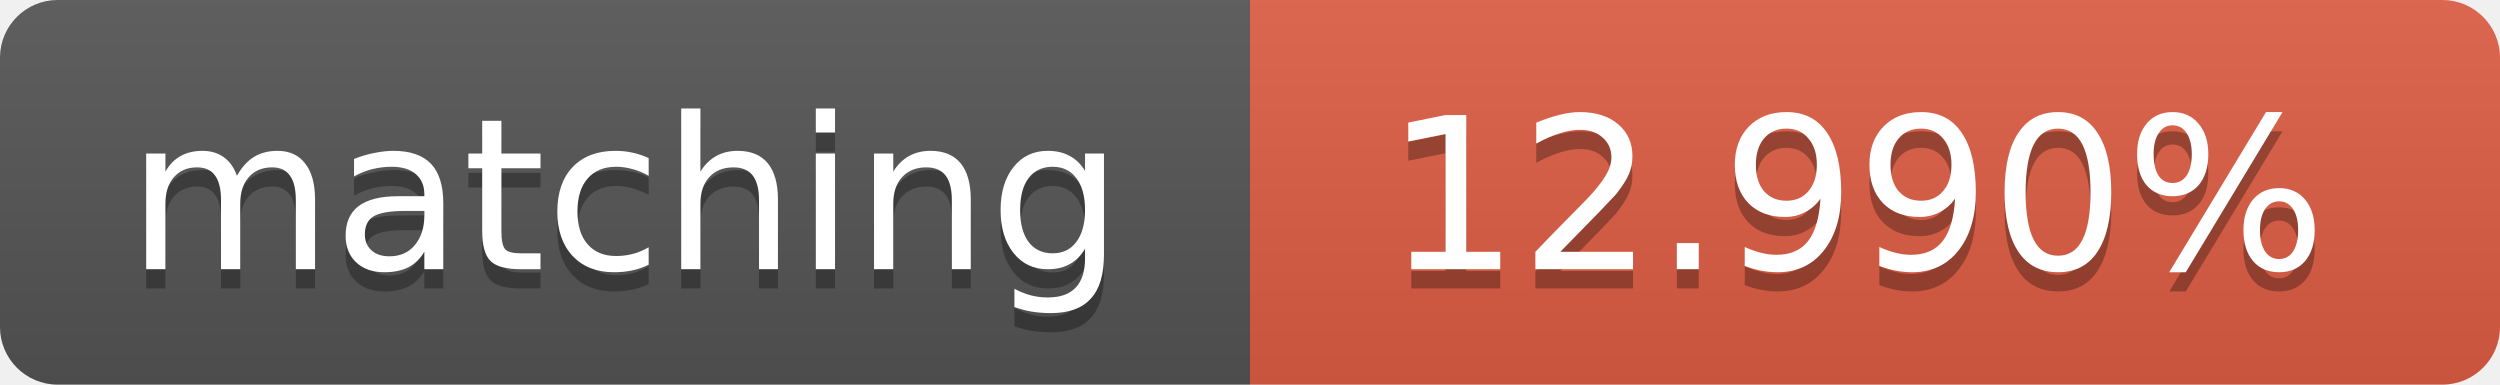
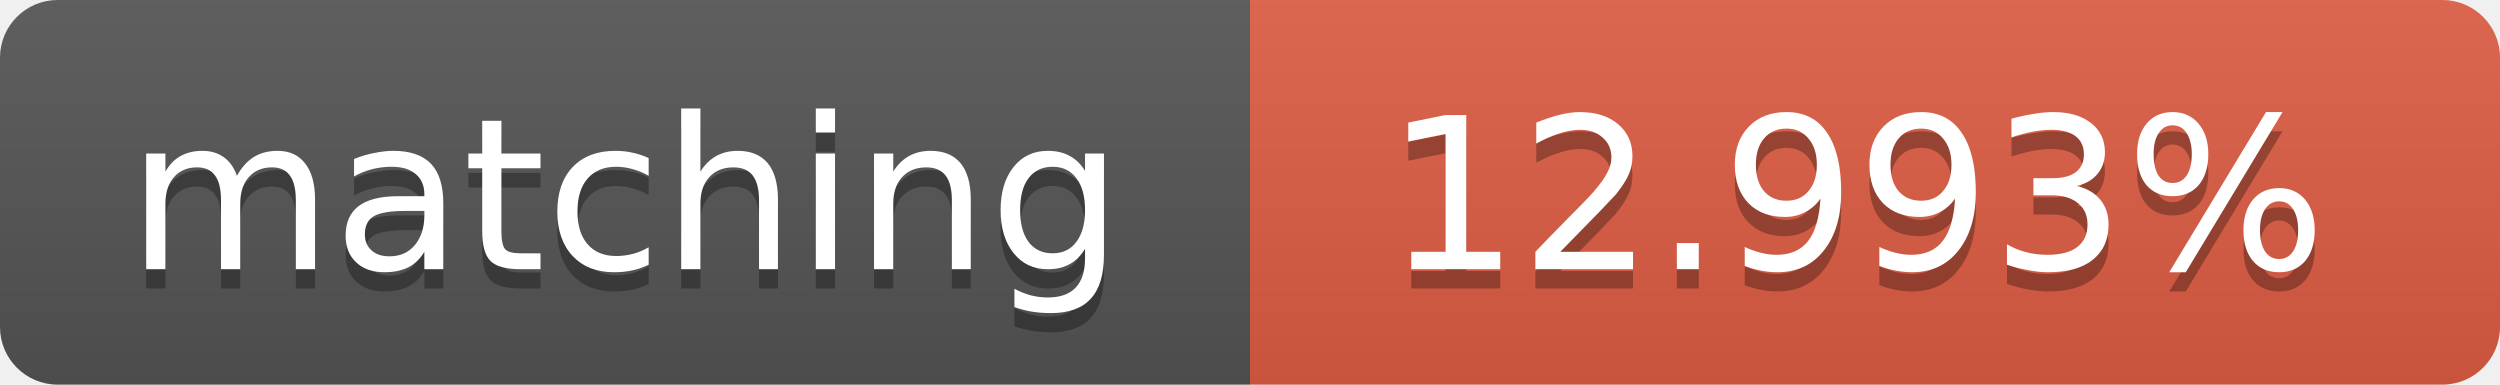
<svg xmlns="http://www.w3.org/2000/svg" width="130" height="20">
  <linearGradient id="b" x2="0" y2="100%">
    <stop offset="0" stop-color="#bbb" stop-opacity=".1" />
    <stop offset="1" stop-opacity=".1" />
  </linearGradient>
  <clipPath id="a">
    <rect width="130" height="20" rx="3" fill="#fff" />
  </clipPath>
  <g clip-path="url(#a)">
    <path fill="#555" d="M0 0h65v20H0z" />
    <path fill="#e05d44" d="M65 0h65v20H65z" />
    <path fill="url(#b)" d="M0 0h130v20H0z" />
  </g>
  <g fill="#fff" text-anchor="middle" font-family="DejaVu Sans,Verdana,Geneva,sans-serif" font-size="11">
    <text x="32.5" y="15" fill="#010101" fill-opacity=".3">matching</text>
    <text x="32.5" y="14">matching</text>
-     <text x="96.5" y="15" fill="#010101" fill-opacity=".3">12.990%</text>
-     <text x="96.5" y="14">12.990%</text>
+     <text x="96.5" y="15" fill="#010101" fill-opacity=".3">12.993%</text>
+     <text x="96.5" y="14">12.993%</text>
  </g>
</svg>
